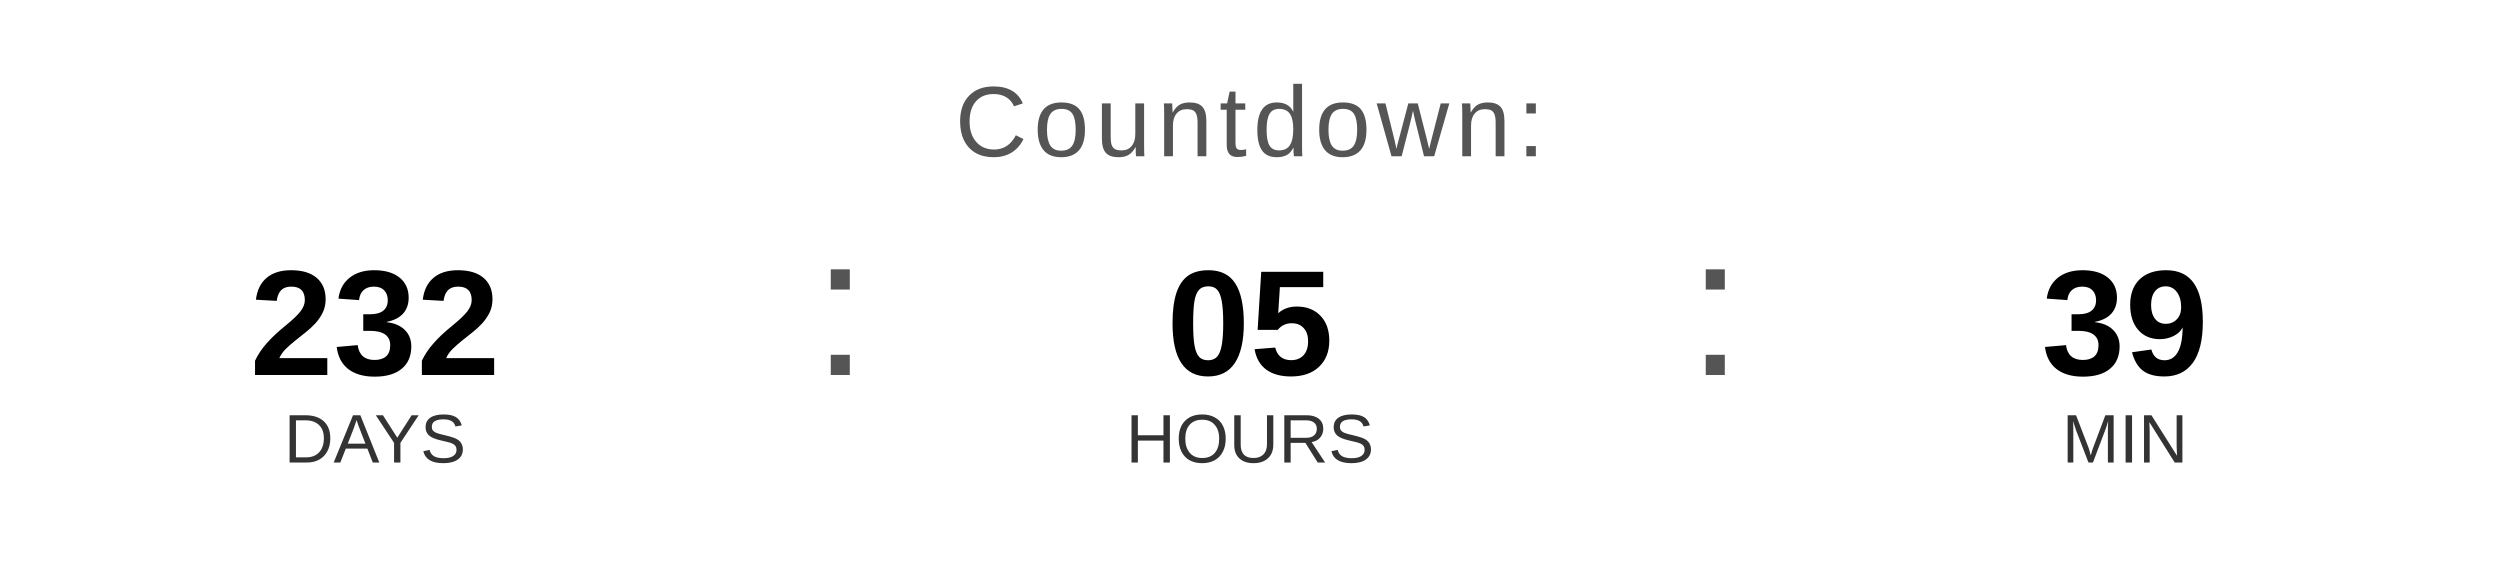
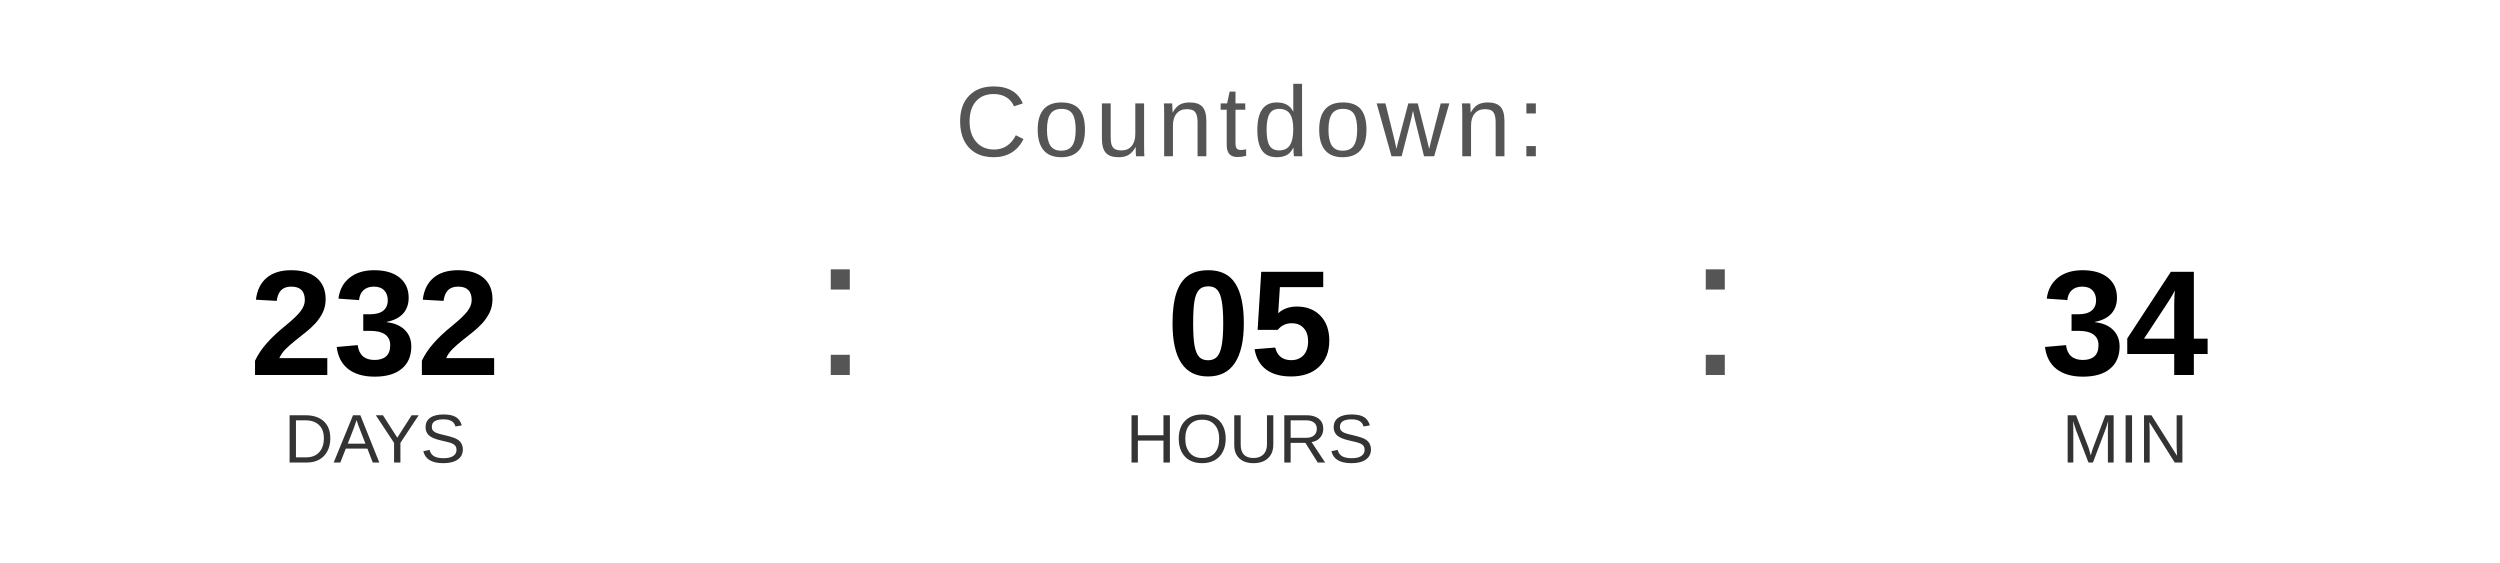
<svg xmlns="http://www.w3.org/2000/svg" width="400" height="90" viewBox="0 0 400 90">
  <text x="200" y="25" font-family="Arial, Helvetica, sans-serif" font-size="16" fill="#555555" text-anchor="middle" letter-spacing="1">
    Countdown:
  </text>
  <text x="60" y="60" font-family="Arial, Helvetica, sans-serif" font-size="24" font-weight="bold" fill="#000000" text-anchor="middle">232</text>
  <text x="60" y="74" font-family="Arial, Helvetica, sans-serif" font-size="11" fill="#333333" text-anchor="middle">DAYS</text>
  <text x="130" y="60" font-family="Arial, sans-serif" font-size="32" fill="#555555">:</text>
  <text x="200" y="60" font-family="Arial, Helvetica, sans-serif" font-size="24" font-weight="bold" fill="#000000" text-anchor="middle">05</text>
  <text x="200" y="74" font-family="Arial, Helvetica, sans-serif" font-size="11" fill="#333333" text-anchor="middle">HOURS</text>
  <text x="270" y="60" font-family="Arial, sans-serif" font-size="32" fill="#555555">:</text>
-   <text x="340" y="60" font-family="Arial, Helvetica, sans-serif" font-size="24" font-weight="bold" fill="#000000" text-anchor="middle">39</text>
+   <text x="340" y="60" font-family="Arial, Helvetica, sans-serif" font-size="24" font-weight="bold" fill="#000000" text-anchor="middle">34</text>
  <text x="340" y="74" font-family="Arial, Helvetica, sans-serif" font-size="11" fill="#333333" text-anchor="middle">MIN</text>
</svg>
